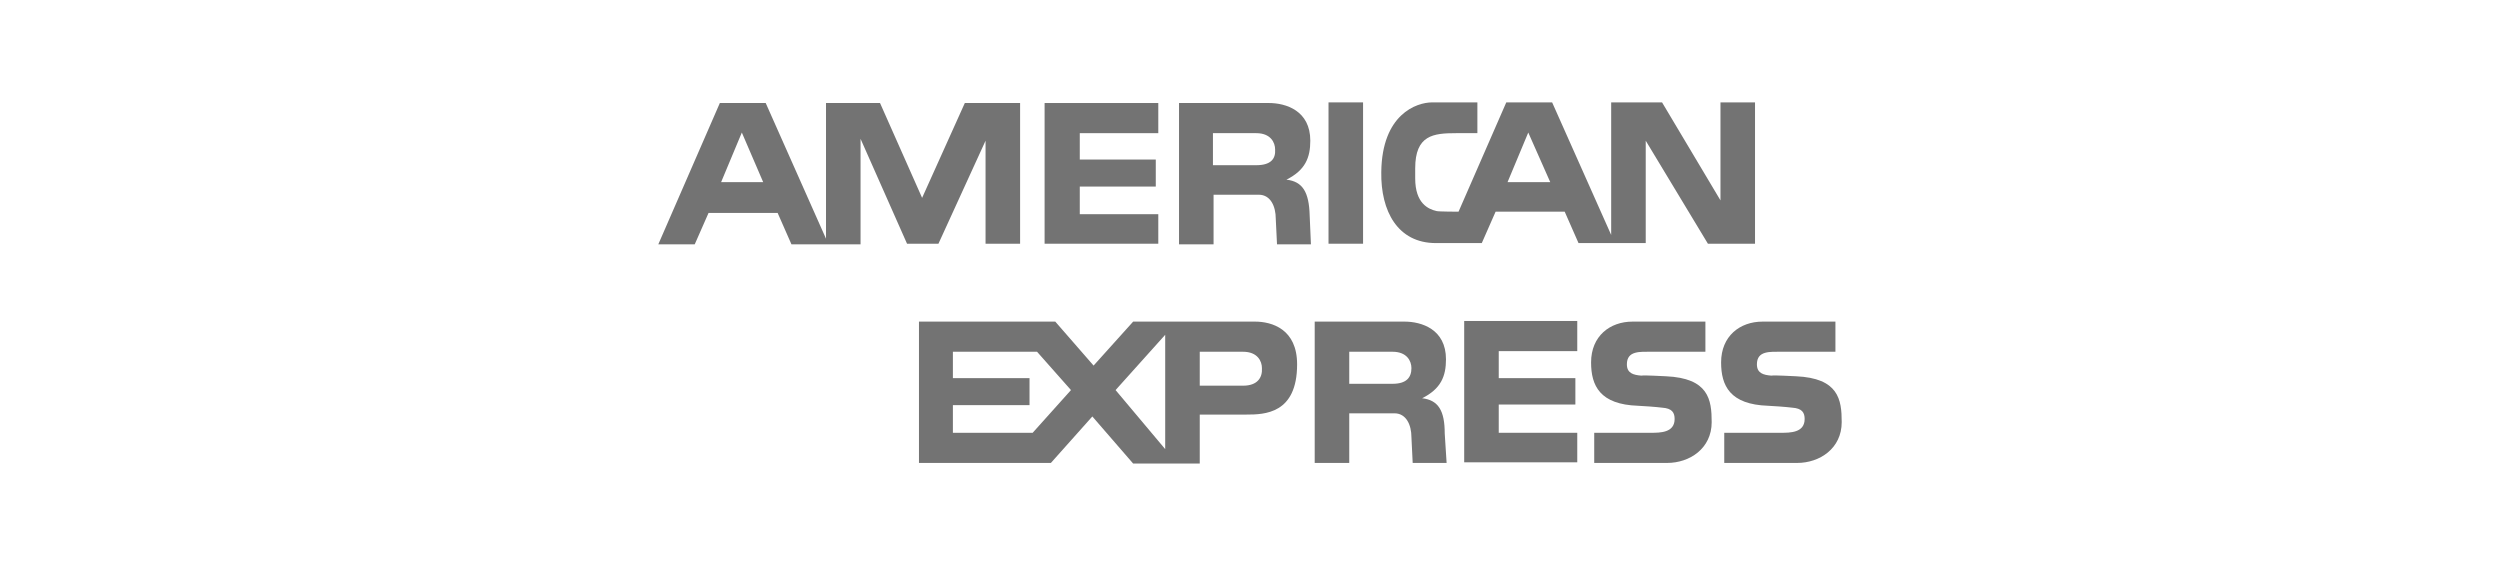
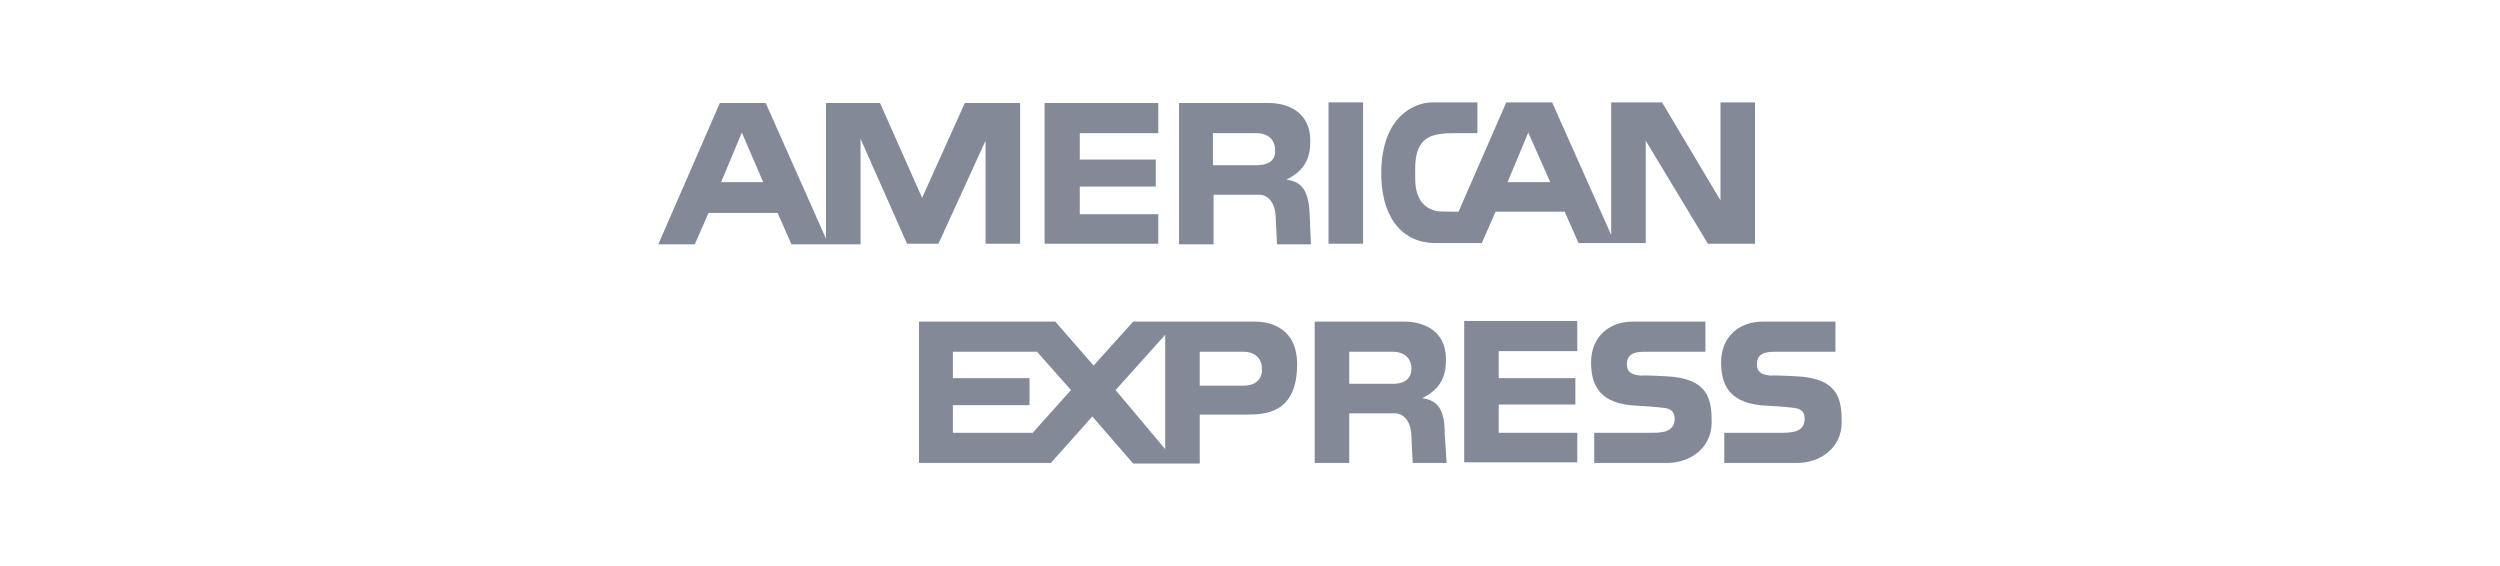
<svg xmlns="http://www.w3.org/2000/svg" version="1.1" id="Layer_2" x="0px" y="0px" viewBox="0 0 398 90" style="enable-background:new 0 0 398 90;" xml:space="preserve">
  <style type="text/css">
- 	.st0{fill:#737373;}
+ 	.st0{fill:#838997;}
</style>
  <g>
    <g>
      <polygon class="st0" points="233.1,51.1 251.1,51.1 251.1,55.9 238.6,55.9 238.6,60.2 250.8,60.2 250.8,64.4 238.6,64.4    238.6,68.9 251.1,68.9 251.1,73.6 233.1,73.6   " />
      <path class="st0" d="M285.9,59.9c6.8,0.3,7.3,3.7,7.3,7.3c0,4.2-3.5,6.5-7.1,6.5h-11.6v-4.8h9c1.5,0,3.8,0,3.8-2.2    c0-1-0.4-1.7-2-1.8c-0.7-0.1-3.4-0.3-3.8-0.3c-6.1-0.2-7.5-3.2-7.5-6.9c0-4.2,3-6.5,6.6-6.5h11.6V56h-8.5c-1.9,0-4-0.2-4,2    c0,1.4,1,1.7,2.3,1.8C282.5,59.7,285.5,59.9,285.9,59.9z" />
      <path class="st0" d="M265.2,59.9c6.8,0.3,7.3,3.7,7.3,7.3c0,4.2-3.5,6.5-7.1,6.5h-11.6v-4.8h9c1.5,0,3.8,0,3.8-2.2    c0-1-0.4-1.7-2-1.8c-0.7-0.1-3.4-0.3-3.8-0.3c-6.1-0.2-7.5-3.2-7.5-6.9c0-4.2,3-6.5,6.6-6.5h11.6V56H263c-1.9,0-4-0.2-4,2    c0,1.4,1,1.7,2.3,1.8C261.8,59.7,264.8,59.9,265.2,59.9z" />
      <path class="st0" d="M199.8,51.2h-19.4l-6.3,7l-6.1-7h-21.7v22.5h21l6.6-7.4l6.5,7.5H191V66h7.4c2.9,0,8.1-0.1,8.1-8    C206.5,52.4,202.5,51.2,199.8,51.2z M164.4,68.9h-12.7v-4.4h12.2v-4.3h-12.2v-4.2l13.4,0l5.4,6.1L164.4,68.9z M185.5,71.5    l-7.9-9.4l7.9-8.8V71.5z M197.9,61.4h-6.9V56h6.9c2.3,0,3,1.5,3,2.6C201,60.1,200.2,61.4,197.9,61.4z" />
      <path class="st0" d="M226.4,63.4c3-1.5,3.8-3.5,3.8-6.2c0-4.8-3.9-6-6.6-6h-14.3v22.5h5.5v-7.9h7.2c1.9,0,2.7,1.9,2.7,3.8l0.2,4.1    h5.4L230,69C230,65.4,229,63.7,226.4,63.4z M221.7,61.1h-6.9V56h6.9c2.3,0,3,1.5,3,2.6C224.7,60.1,223.9,61.1,221.7,61.1z" />
      <rect x="211.5" y="16.3" class="st0" width="5.5" height="22.5" />
      <polygon class="st0" points="166.3,16.4 184.4,16.4 184.4,21.2 171.9,21.2 171.9,25.4 184,25.4 184,29.7 171.9,29.7 171.9,34.1    184.4,34.1 184.4,38.8 166.3,38.8   " />
      <path class="st0" d="M204.8,28.6c3-1.5,3.8-3.5,3.8-6.2c0-4.8-3.9-6-6.6-6h-14.3v22.5h5.5v-7.9h7.2c1.9,0,2.7,1.9,2.7,3.8l0.2,4.1    h5.4l-0.2-4.6C208.4,30.6,207.4,28.9,204.8,28.6z M200,26.3h-6.9v-5.1h6.9c2.3,0,3,1.5,3,2.6C203.1,25.3,202.3,26.3,200,26.3z" />
      <path class="st0" d="M153.6,16.4l-6.8,15.1l-6.7-15.1h-8.6V38l-9.6-21.6h-7.3l-9.8,22.5h5.8l2.2-5h11l2.2,5H137V22.1l7.4,16.7h5    l7.5-16.4v16.4h5.5V16.4H153.6z M114.8,29l3.3-7.9l3.4,7.9H114.8z" />
      <path class="st0" d="M273.9,16.3v15.6l-9.3-15.6h-8.1v21.1l-9.4-21.1h-7.3l-7.6,17.4c0,0-3.2,0-3.5-0.1c-1.3-0.3-3.4-1.2-3.4-5.2    v-1.6c0-5.3,2.9-5.6,6.5-5.6h3.4v-4.9h-7.2c-2.5,0-8,1.9-8.1,11.1c-0.1,6.2,2.6,11.3,8.7,11.3h7.3l2.2-5h11l2.2,5H262V22.4    l9.9,16.4h7.5V16.3H273.9z M240,29l3.3-7.9l3.5,7.9H240z" />
    </g>
  </g>
</svg>
